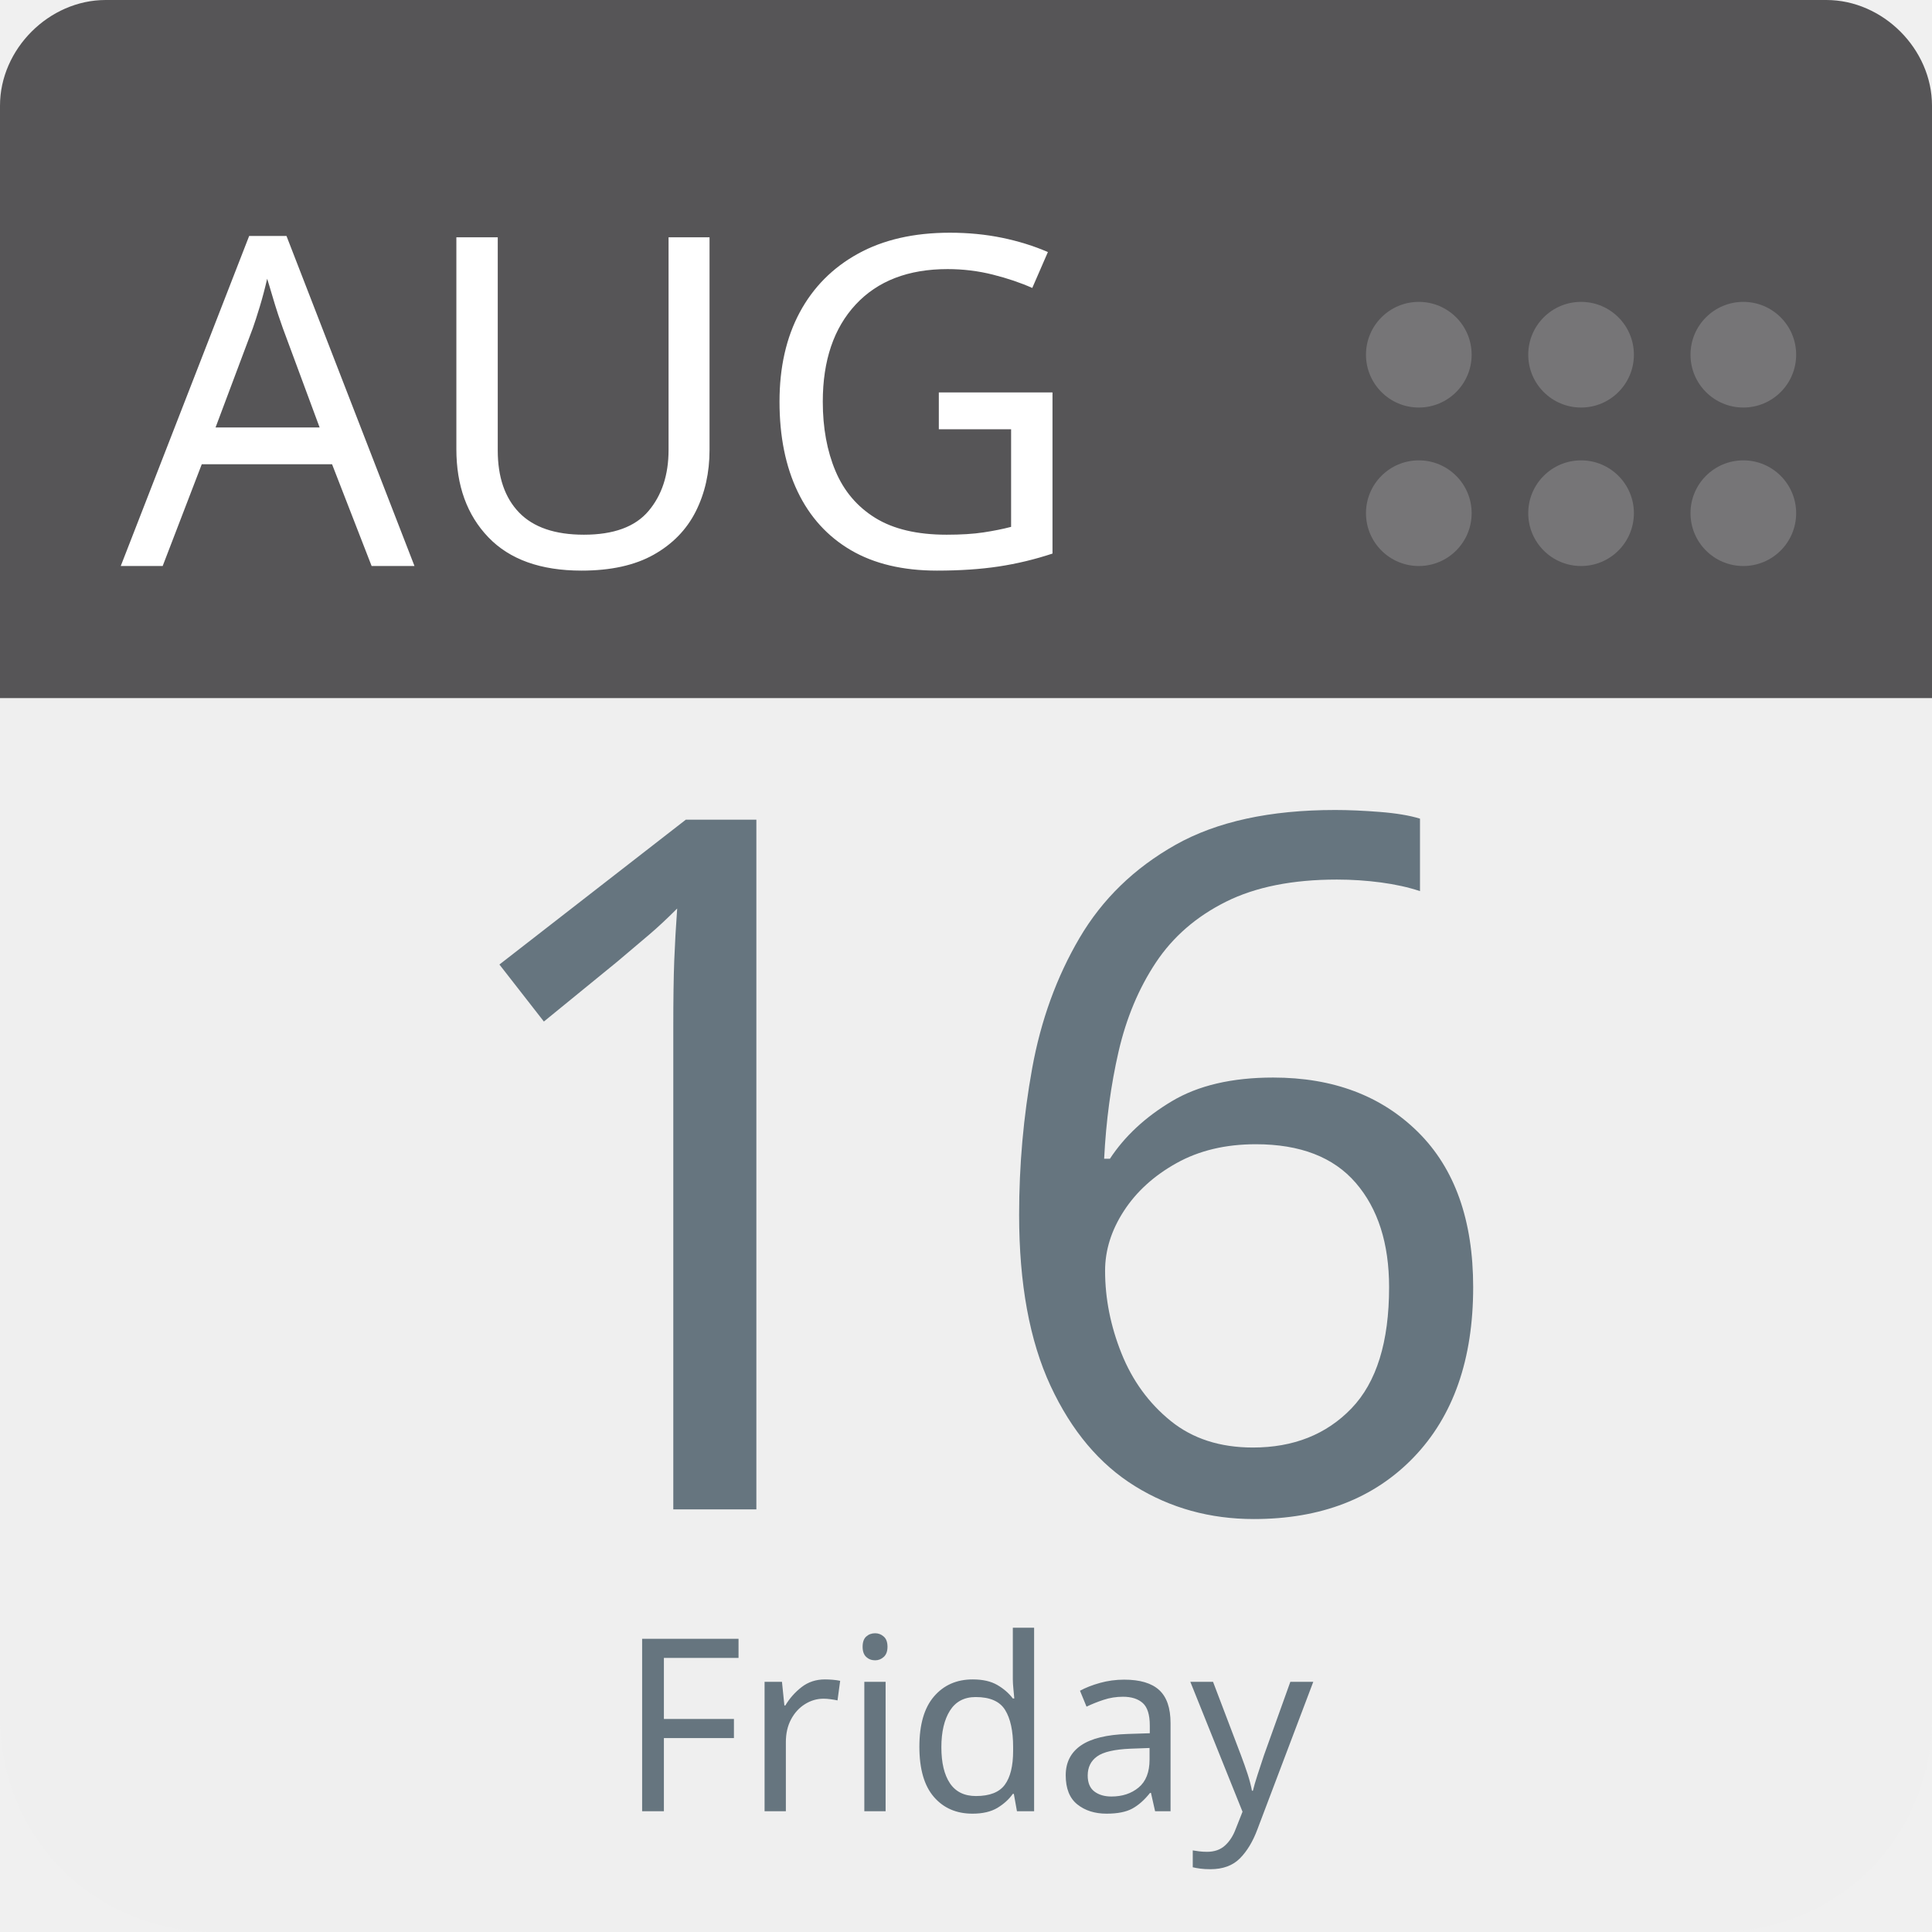
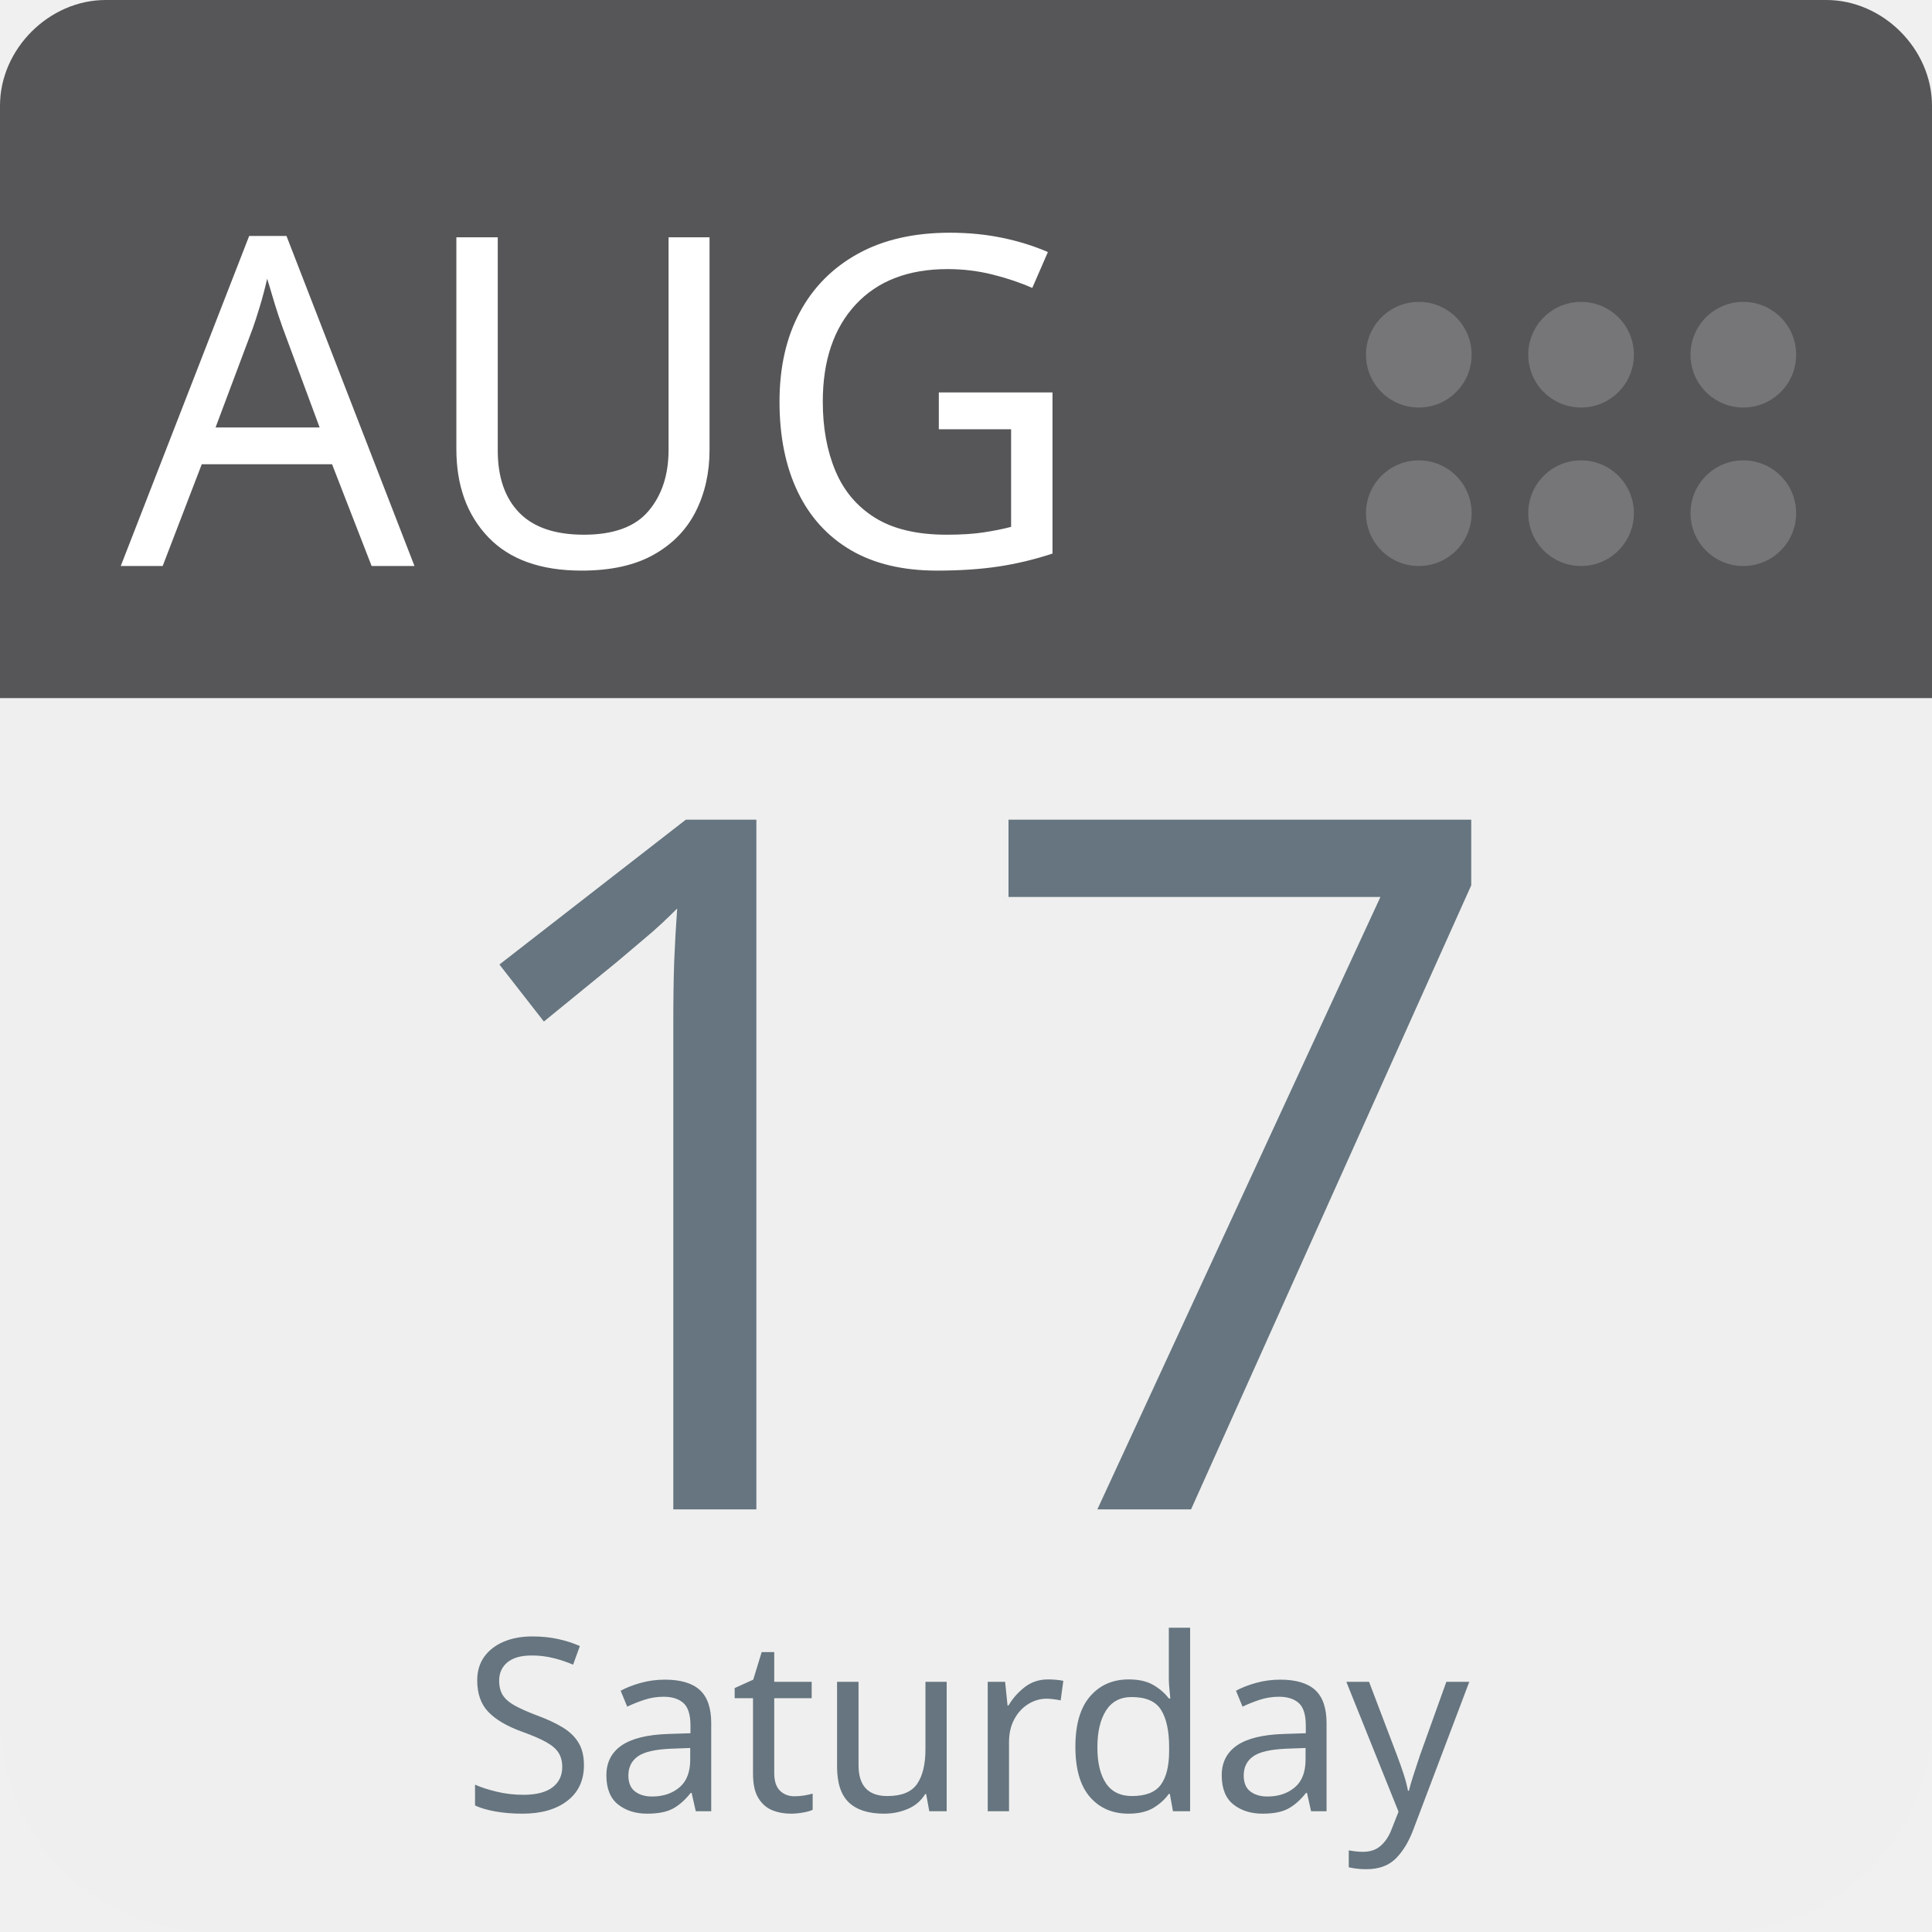
<svg xmlns="http://www.w3.org/2000/svg" aria-label="Calendar" role="img" viewBox="0 0 512 512" width="100%" height="100%" style="cursor: default">
      null
      <path d="m512,455c0,32 -25,57 -57,57l-398,0c-32,0 -57,-25 -57,-57l0,-327c0,-31 25,-57 57,-57l398,0c32,0 57,26 57,57l0,327z" fill="#efefef" />
  <path d="m484,0l-47,0l-409,0c-15,0 -28,13 -28,28l0,157l512,0l0,-157c0,-15 -13,-28 -28,-28z" fill="#565557" />
  <g fill="#767577">
    <circle cx="462" cy="136" r="14" />
    <circle cx="462" cy="94" r="14" />
    <circle cx="419" cy="136" r="14" />
    <circle cx="419" cy="94" r="14" />
    <circle cx="376" cy="136" r="14" />
    <circle cx="376" cy="94" r="14" />
  </g>
  <text id="month" x="32" y="150" fill="#fff" font-family="-apple-system, BlinkMacSystemFont, 'Noto Sans', 'Noto Sans CJK SC', 'Microsoft YaHei', sans-serif, 'Segoe UI', Roboto, 'Helvetica Neue', Arial" font-size="122px" style="text-anchor: left">AUG</text>
-   <text id="day" x="256" y="400" fill="#66757f" font-family="-apple-system, BlinkMacSystemFont, 'Noto Sans', 'Noto Sans CJK SC', 'Microsoft YaHei', sans-serif, 'Segoe UI', Roboto, 'Helvetica Neue', Arial" font-size="256px" style="text-anchor: middle">16</text>
-   <text id="weekday" x="256" y="480" fill="#66757f" font-family="-apple-system, BlinkMacSystemFont, 'Noto Sans', 'Noto Sans CJK SC', 'Microsoft YaHei', sans-serif, 'Segoe UI', Roboto, 'Helvetica Neue', Arial" font-size="64px" style="text-anchor: middle">Friday</text>
+   <text id="day" x="256" y="400" fill="#66757f" font-family="-apple-system, BlinkMacSystemFont, 'Noto Sans', 'Noto Sans CJK SC', 'Microsoft YaHei', sans-serif, 'Segoe UI', Roboto, 'Helvetica Neue', Arial" font-size="256px" style="text-anchor: middle">17</text>
+   <text id="weekday" x="256" y="480" fill="#66757f" font-family="-apple-system, BlinkMacSystemFont, 'Noto Sans', 'Noto Sans CJK SC', 'Microsoft YaHei', sans-serif, 'Segoe UI', Roboto, 'Helvetica Neue', Arial" font-size="64px" style="text-anchor: middle">Saturday</text>
      null
    </svg>
